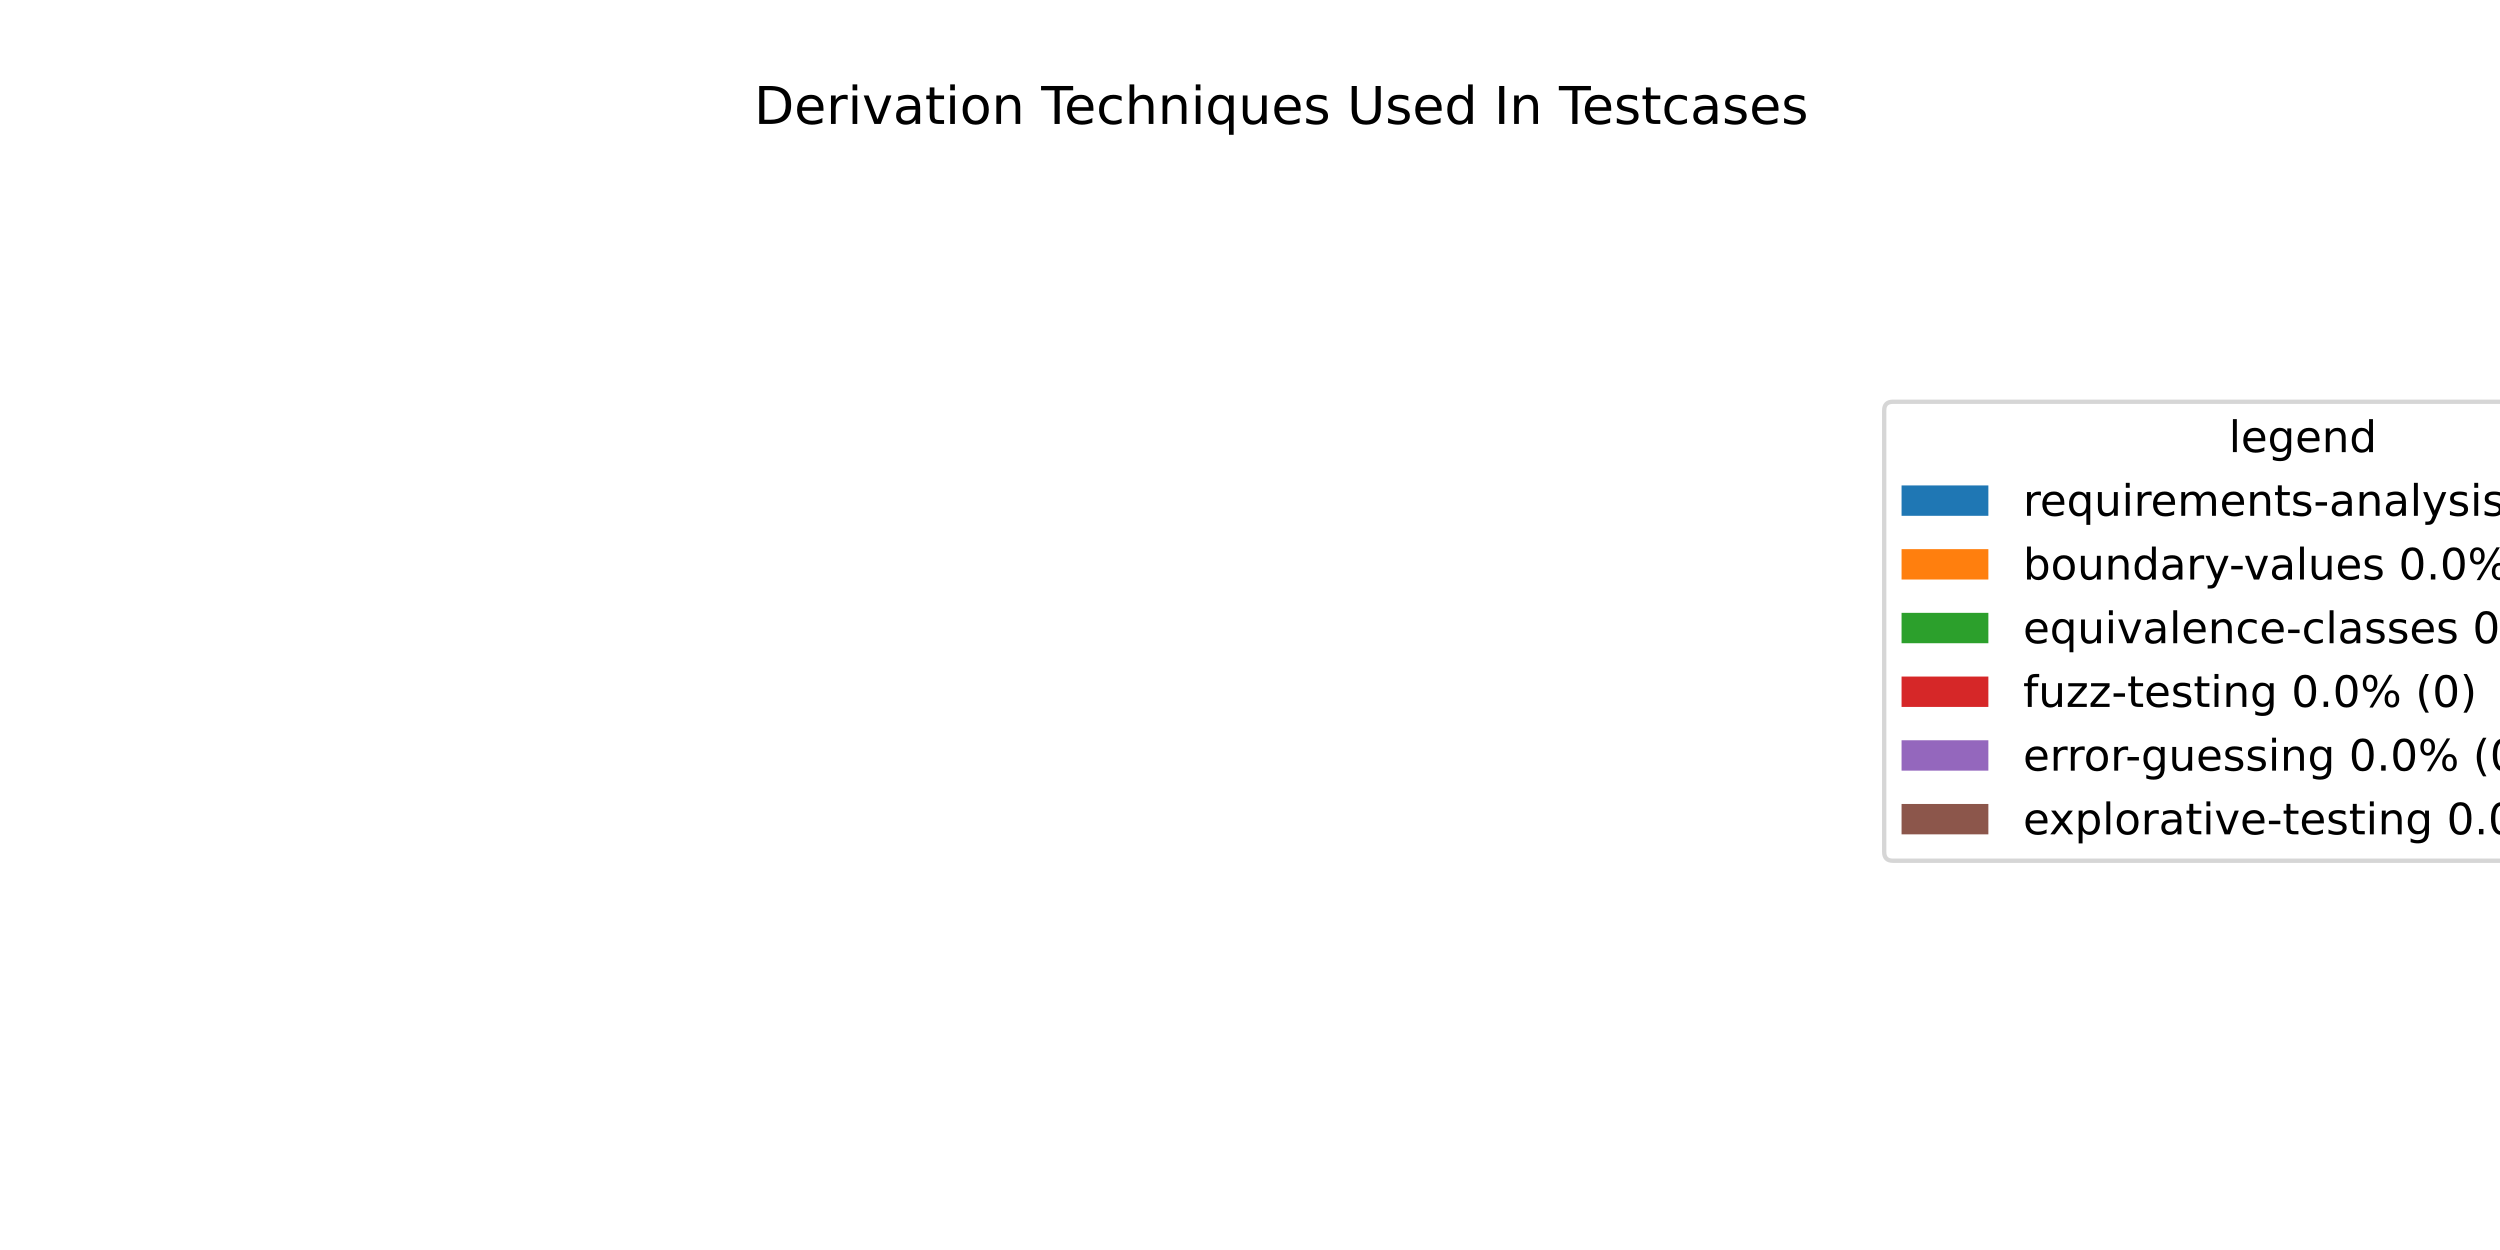
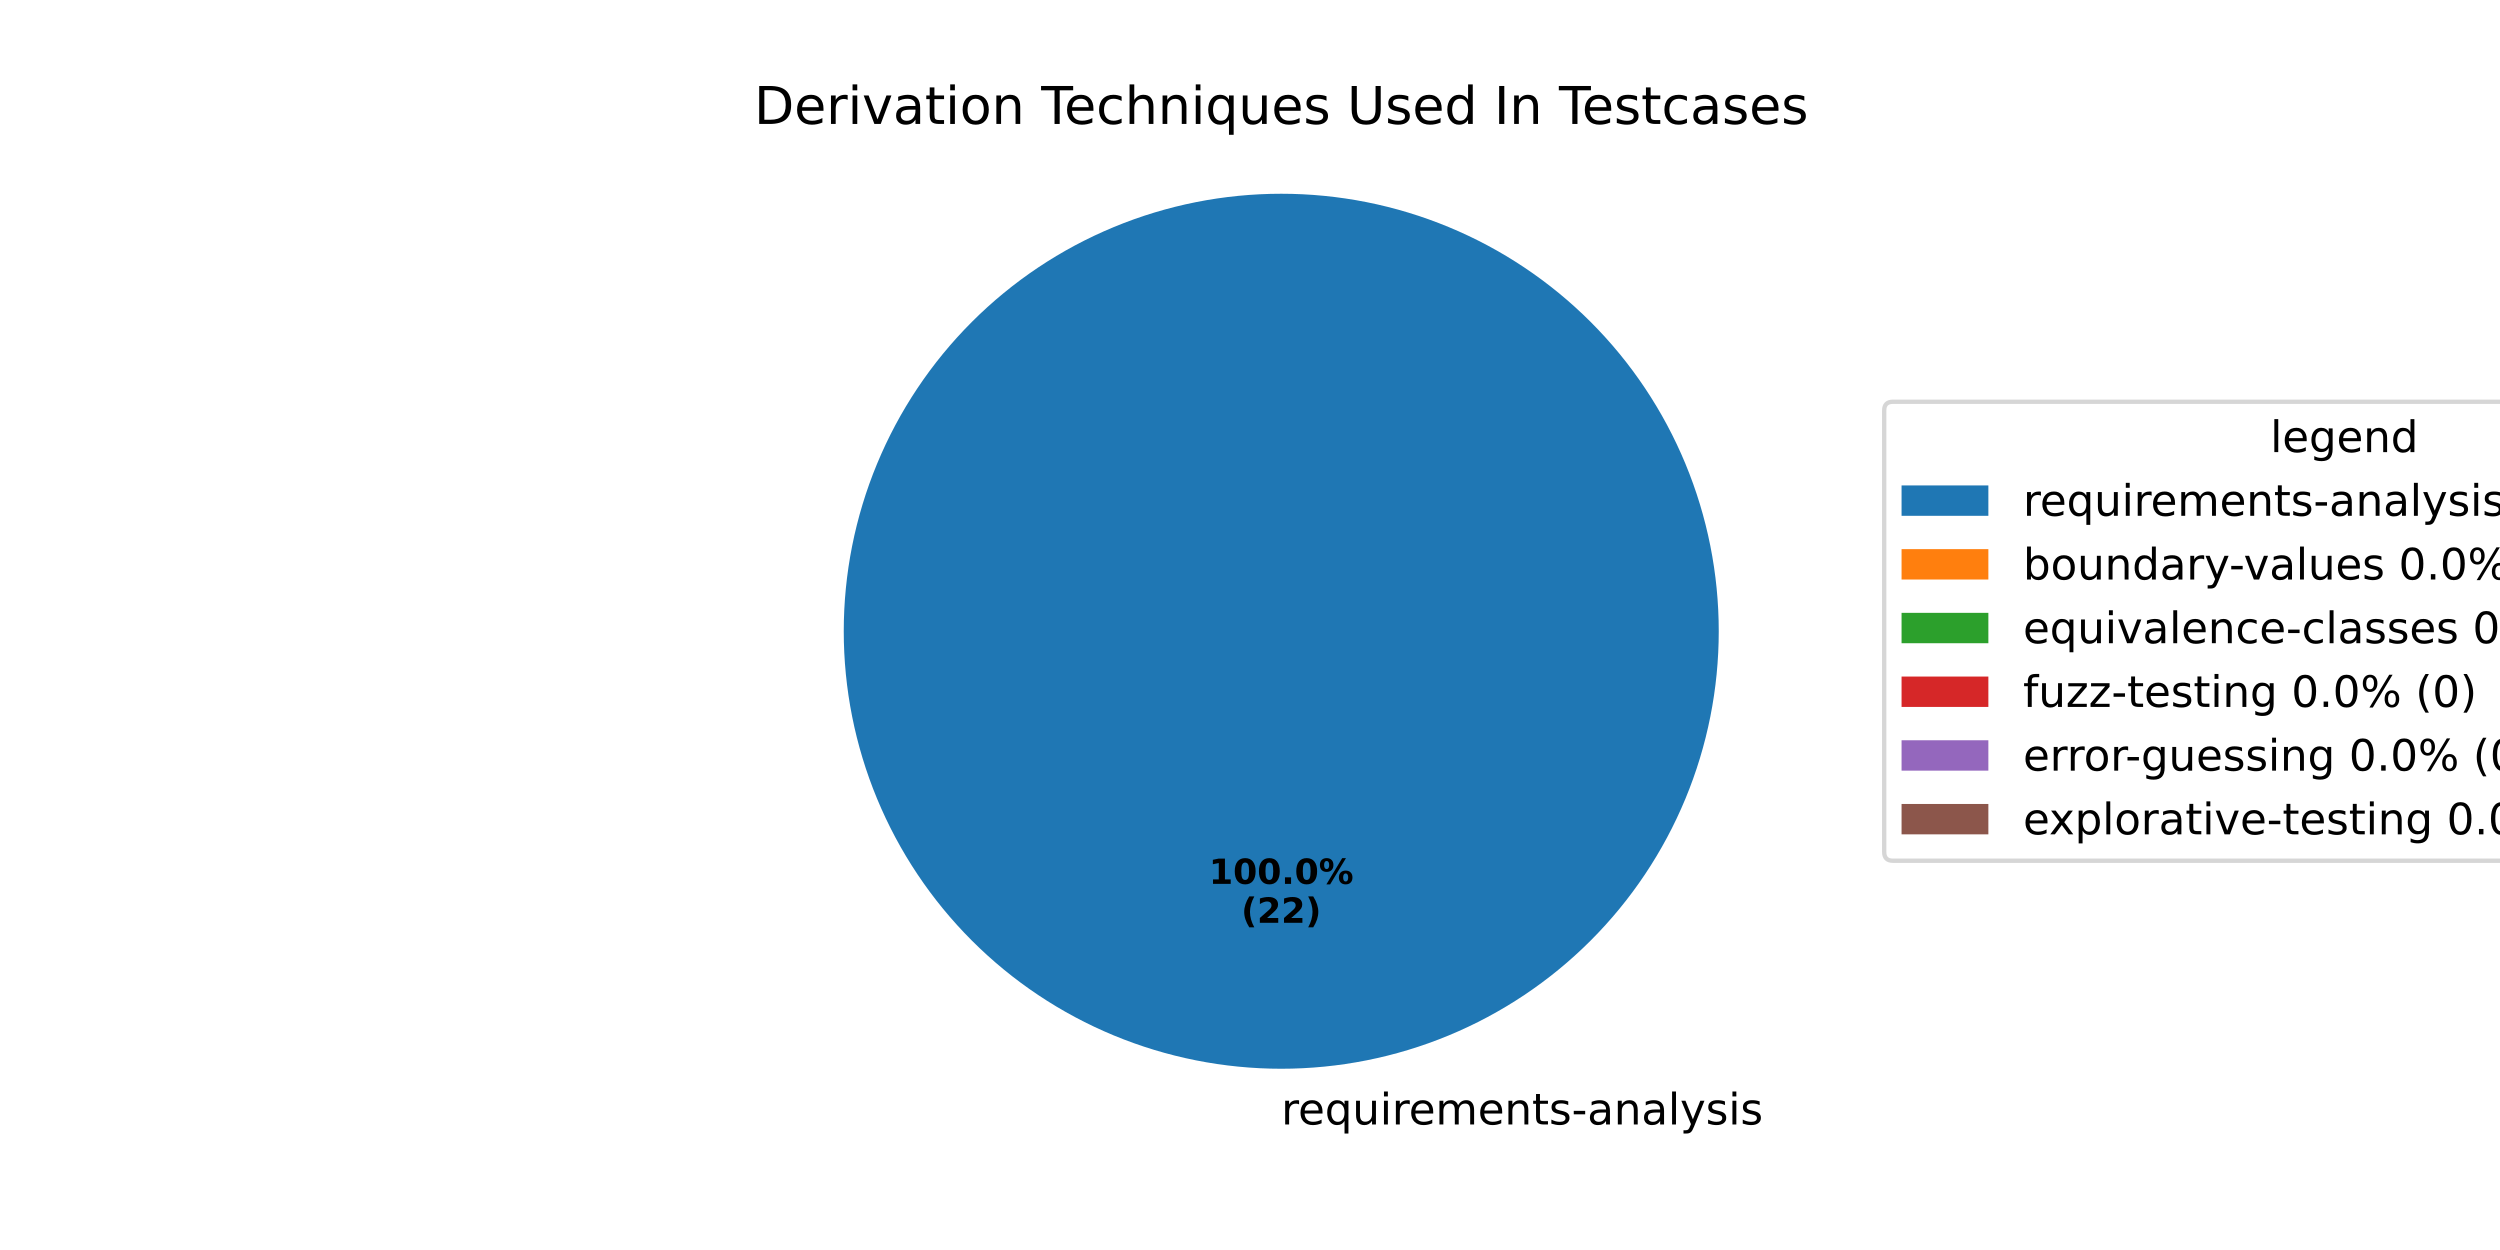
<svg xmlns="http://www.w3.org/2000/svg" xmlns:xlink="http://www.w3.org/1999/xlink" width="576pt" height="288pt" viewBox="0 0 576 288" version="1.1">
  <defs>
    <style type="text/css">*{stroke-linejoin: round; stroke-linecap: butt}</style>
  </defs>
  <g id="figure_1">
    <g id="patch_1">
      <path d="M 0 288  L 576 288  L 576 0  L 0 0  z " style="fill: #ffffff" />
    </g>
    <g id="axes_1">
      <g id="patch_2">
-         <path d="M 295.2 44.64  C 295.2 44.64 295.2 44.64 295.2 44.64  L 295.2 246.24  z " style="fill: #1f77b4" />
+         <path d="M 396 145.44  C 396 132.203 393.393 119.095 388.327 106.866  C 383.262 94.636 375.836 83.524 366.476 74.164  C 357.116 64.804 346.004 57.378 333.774 52.313  C 321.545 47.247 308.437 44.64 295.2 44.64  C 281.963 44.64 268.855 47.247 256.626 52.313  C 244.396 57.378 233.284 64.804 223.924 74.164  C 214.564 83.524 207.138 94.636 202.073 106.866  C 197.007 119.095 194.4 132.203 194.4 145.44  C 194.4 158.677 197.007 171.785 202.073 184.014  C 207.138 196.244 214.564 207.356 223.924 216.716  C 233.284 226.076 244.396 233.502 256.626 238.567  C 268.855 243.633 281.963 246.24 295.2 246.24  C 308.437 246.24 321.545 243.633 333.774 238.567  C 346.004 233.502 357.116 226.076 366.476 216.716  C 375.836 207.356 383.262 196.244 388.327 184.014  C 393.393 171.785 396 158.677 396 145.44  M 295.2 145.44  z " style="fill: #1f77b4" />
      </g>
      <g id="patch_3">
-         <path d="M 295.2 44.64  C 295.2 44.64 295.2 44.64 295.2 44.64  L 295.2 246.24  z " style="fill: #ff7f0e" />
+         <path d="M 295.2 44.64  C 295.2 44.64 295.2 44.64 295.2 44.64  L 295.2 145.44  z " style="fill: #ff7f0e" />
      </g>
      <g id="patch_4">
-         <path d="M 295.2 44.64  C 295.2 44.64 295.2 44.64 295.2 44.64  L 295.2 246.24  z " style="fill: #2ca02c" />
+         <path d="M 295.2 44.64  C 295.2 44.64 295.2 44.64 295.2 44.64  L 295.2 145.44  z " style="fill: #2ca02c" />
      </g>
      <g id="patch_5">
-         <path d="M 295.2 44.64  C 295.2 44.64 295.2 44.64 295.2 44.64  L 295.2 246.24  z " style="fill: #d62728" />
+         <path d="M 295.2 44.64  C 295.2 44.64 295.2 44.64 295.2 44.64  L 295.2 145.44  z " style="fill: #d62728" />
      </g>
      <g id="patch_6">
-         <path d="M 295.2 44.64  C 295.2 44.64 295.2 44.64 295.2 44.64  L 295.2 246.24  z " style="fill: #9467bd" />
+         <path d="M 295.2 44.64  C 295.2 44.64 295.2 44.64 295.2 44.64  L 295.2 145.44  z " style="fill: #9467bd" />
      </g>
      <g id="patch_7">
-         <path d="M 295.2 44.64  C 295.2 44.64 295.2 44.64 295.2 44.64  L 295.2 246.24  z " style="fill: #8c564b" />
+         <path d="M 295.2 44.64  C 295.2 44.64 295.2 44.64 295.2 44.64  L 295.2 145.44  z " style="fill: #8c564b" />
      </g>
      <g id="matplotlib.axis_1" />
      <g id="matplotlib.axis_2" />
      <g id="text_1">
+         <g transform="translate(295.2 259.0794) scale(0.1 -0.1)">
+           <defs>
+             <path id="DejaVuSans-72" d="M 2631 2963  Q 2534 3019 2420 3045  Q 2306 3072 2169 3072  Q 1681 3072 1420 2755  Q 1159 2438 1159 1844  L 1159 0  L 581 0  L 581 3500  L 1159 3500  L 1159 2956  Q 1341 3275 1631 3429  Q 1922 3584 2338 3584  Q 2397 3584 2469 3576  Q 2541 3569 2628 3553  L 2631 2963  z " transform="scale(0.015625)" />
+             <path id="DejaVuSans-65" d="M 3597 1894  L 3597 1613  L 953 1613  Q 991 1019 1311 708  Q 1631 397 2203 397  Q 2534 397 2845 478  Q 3156 559 3463 722  L 3463 178  Q 3153 47 2828 -22  Q 2503 -91 2169 -91  Q 1331 -91 842 396  Q 353 884 353 1716  Q 353 2575 817 3079  Q 1281 3584 2069 3584  Q 2775 3584 3186 3129  Q 3597 2675 3597 1894  z M 3022 2063  Q 3016 2534 2758 2815  Q 2500 3097 2075 3097  Q 1594 3097 1305 2825  Q 1016 2553 972 2059  L 3022 2063  z " transform="scale(0.015625)" />
+             <path id="DejaVuSans-71" d="M 947 1747  Q 947 1113 1208 752  Q 1469 391 1925 391  Q 2381 391 2643 752  Q 2906 1113 2906 1747  Q 2906 2381 2643 2742  Q 2381 3103 1925 3103  Q 1469 3103 1208 2742  Q 947 2381 947 1747  z M 2906 525  Q 2725 213 2448 61  Q 2172 -91 1784 -91  Q 1150 -91 751 415  Q 353 922 353 1747  Q 353 2572 751 3078  Q 1150 3584 1784 3584  Q 2172 3584 2448 3432  Q 2725 3281 2906 2969  L 2906 3500  L 3481 3500  L 3481 -1331  L 2906 -1331  L 2906 525  z " transform="scale(0.015625)" />
+             <path id="DejaVuSans-75" d="M 544 1381  L 544 3500  L 1119 3500  L 1119 1403  Q 1119 906 1312 657  Q 1506 409 1894 409  Q 2359 409 2629 706  Q 2900 1003 2900 1516  L 2900 3500  L 3475 3500  L 3475 0  L 2900 0  L 2900 538  Q 2691 219 2414 64  Q 2138 -91 1772 -91  Q 1169 -91 856 284  Q 544 659 544 1381  z M 1991 3584  L 1991 3584  z " transform="scale(0.015625)" />
+             <path id="DejaVuSans-69" d="M 603 3500  L 1178 3500  L 1178 0  L 603 0  L 603 3500  z M 603 4863  L 1178 4863  L 1178 4134  L 603 4134  L 603 4863  z " transform="scale(0.015625)" />
+             <path id="DejaVuSans-6d" d="M 3328 2828  Q 3544 3216 3844 3400  Q 4144 3584 4550 3584  Q 5097 3584 5394 3201  Q 5691 2819 5691 2113  L 5691 0  L 5113 0  L 5113 2094  Q 5113 2597 4934 2840  Q 4756 3084 4391 3084  Q 3944 3084 3684 2787  Q 3425 2491 3425 1978  L 3425 0  L 2847 0  L 2847 2094  Q 2847 2600 2669 2842  Q 2491 3084 2119 3084  Q 1678 3084 1418 2786  Q 1159 2488 1159 1978  L 1159 0  L 581 0  L 581 3500  L 1159 3500  L 1159 2956  Q 1356 3278 1631 3431  Q 1906 3584 2284 3584  Q 2666 3584 2933 3390  Q 3200 3197 3328 2828  z " transform="scale(0.015625)" />
+             <path id="DejaVuSans-6e" d="M 3513 2113  L 3513 0  L 2938 0  L 2938 2094  Q 2938 2591 2744 2837  Q 2550 3084 2163 3084  Q 1697 3084 1428 2787  Q 1159 2491 1159 1978  L 1159 0  L 581 0  L 581 3500  L 1159 3500  L 1159 2956  Q 1366 3272 1645 3428  Q 1925 3584 2291 3584  Q 2894 3584 3203 3211  Q 3513 2838 3513 2113  z " transform="scale(0.015625)" />
+             <path id="DejaVuSans-74" d="M 1172 4494  L 1172 3500  L 2356 3500  L 2356 3053  L 1172 3053  L 1172 1153  Q 1172 725 1289 603  Q 1406 481 1766 481  L 2356 481  L 2356 0  L 1766 0  Q 1100 0 847 248  Q 594 497 594 1153  L 594 3053  L 172 3053  L 172 3500  L 594 3500  L 594 4494  L 1172 4494  z " transform="scale(0.015625)" />
+             <path id="DejaVuSans-73" d="M 2834 3397  L 2834 2853  Q 2591 2978 2328 3040  Q 2066 3103 1784 3103  Q 1356 3103 1142 2972  Q 928 2841 928 2578  Q 928 2378 1081 2264  Q 1234 2150 1697 2047  L 1894 2003  Q 2506 1872 2764 1633  Q 3022 1394 3022 966  Q 3022 478 2636 193  Q 2250 -91 1575 -91  Q 1294 -91 989 -36  Q 684 19 347 128  L 347 722  Q 666 556 975 473  Q 1284 391 1588 391  Q 1994 391 2212 530  Q 2431 669 2431 922  Q 2431 1156 2273 1281  Q 2116 1406 1581 1522  L 1381 1569  Q 847 1681 609 1914  Q 372 2147 372 2553  Q 372 3047 722 3315  Q 1072 3584 1716 3584  Q 2034 3584 2315 3537  Q 2597 3491 2834 3397  z " transform="scale(0.015625)" />
+             <path id="DejaVuSans-2d" d="M 313 2009  L 1997 2009  L 1997 1497  L 313 1497  L 313 2009  z " transform="scale(0.015625)" />
+             <path id="DejaVuSans-61" d="M 2194 1759  Q 1497 1759 1228 1600  Q 959 1441 959 1056  Q 959 750 1161 570  Q 1363 391 1709 391  Q 2188 391 2477 730  Q 2766 1069 2766 1631  L 2766 1759  L 2194 1759  z M 3341 1997  L 3341 0  L 2766 0  L 2766 531  Q 2569 213 2275 61  Q 1981 -91 1556 -91  Q 1019 -91 701 211  Q 384 513 384 1019  Q 384 1609 779 1909  Q 1175 2209 1959 2209  L 2766 2209  L 2766 2266  Q 2766 2663 2505 2880  Q 2244 3097 1772 3097  Q 1472 3097 1187 3025  Q 903 2953 641 2809  L 641 3341  Q 956 3463 1253 3523  Q 1550 3584 1831 3584  Q 2591 3584 2966 3190  Q 3341 2797 3341 1997  z " transform="scale(0.015625)" />
+             <path id="DejaVuSans-6c" d="M 603 4863  L 1178 4863  L 1178 0  L 603 0  L 603 4863  z " transform="scale(0.015625)" />
+             <path id="DejaVuSans-79" d="M 2059 -325  Q 1816 -950 1584 -1140  Q 1353 -1331 966 -1331  L 506 -1331  L 506 -850  L 844 -850  Q 1081 -850 1212 -737  Q 1344 -625 1503 -206  L 1606 56  L 191 3500  L 800 3500  L 1894 763  L 2988 3500  L 3597 3500  L 2059 -325  z " transform="scale(0.015625)" />
+           </defs>
+           <use xlink:href="#DejaVuSans-72" />
+           <use xlink:href="#DejaVuSans-65" transform="translate(38.86328 0)" />
+           <use xlink:href="#DejaVuSans-71" transform="translate(100.3867 0)" />
+           <use xlink:href="#DejaVuSans-75" transform="translate(163.8633 0)" />
+           <use xlink:href="#DejaVuSans-69" transform="translate(227.2422 0)" />
+           <use xlink:href="#DejaVuSans-72" transform="translate(255.0254 0)" />
+           <use xlink:href="#DejaVuSans-65" transform="translate(293.8887 0)" />
+           <use xlink:href="#DejaVuSans-6d" transform="translate(355.4121 0)" />
+           <use xlink:href="#DejaVuSans-65" transform="translate(452.8242 0)" />
+           <use xlink:href="#DejaVuSans-6e" transform="translate(514.3477 0)" />
+           <use xlink:href="#DejaVuSans-74" transform="translate(577.7266 0)" />
+           <use xlink:href="#DejaVuSans-73" transform="translate(616.9355 0)" />
+           <use xlink:href="#DejaVuSans-2d" transform="translate(669.0352 0)" />
+           <use xlink:href="#DejaVuSans-61" transform="translate(705.1191 0)" />
+           <use xlink:href="#DejaVuSans-6e" transform="translate(766.3984 0)" />
+           <use xlink:href="#DejaVuSans-61" transform="translate(829.7773 0)" />
+           <use xlink:href="#DejaVuSans-6c" transform="translate(891.0566 0)" />
+           <use xlink:href="#DejaVuSans-79" transform="translate(918.8398 0)" />
+           <use xlink:href="#DejaVuSans-73" transform="translate(978.0195 0)" />
+           <use xlink:href="#DejaVuSans-69" transform="translate(1030.119 0)" />
+           <use xlink:href="#DejaVuSans-73" transform="translate(1057.902 0)" />
+         </g>
+       </g>
+       <g id="text_2">
+         <g transform="translate(278.54 203.6484) scale(0.08 -0.08)">
+           <defs>
+             <path id="DejaVuSans-Bold-31" d="M 750 831  L 1813 831  L 1813 3847  L 722 3622  L 722 4441  L 1806 4666  L 2950 4666  L 2950 831  L 4013 831  L 4013 0  L 750 0  L 750 831  z " transform="scale(0.015625)" />
+             <path id="DejaVuSans-Bold-30" d="M 2944 2338  Q 2944 3213 2780 3570  Q 2616 3928 2228 3928  Q 1841 3928 1675 3570  Q 1509 3213 1509 2338  Q 1509 1453 1675 1090  Q 1841 728 2228 728  Q 2613 728 2778 1090  Q 2944 1453 2944 2338  z M 4147 2328  Q 4147 1169 3647 539  Q 3147 -91 2228 -91  Q 1306 -91 806 539  Q 306 1169 306 2328  Q 306 3491 806 4120  Q 1306 4750 2228 4750  Q 3147 4750 3647 4120  Q 4147 3491 4147 2328  z " transform="scale(0.015625)" />
+             <path id="DejaVuSans-Bold-2e" d="M 653 1209  L 1778 1209  L 1778 0  L 653 0  L 653 1209  z " transform="scale(0.015625)" />
+             <path id="DejaVuSans-Bold-25" d="M 4959 1925  Q 4738 1925 4616 1733  Q 4494 1541 4494 1184  Q 4494 825 4614 633  Q 4734 441 4959 441  Q 5184 441 5303 633  Q 5422 825 5422 1184  Q 5422 1541 5301 1733  Q 5181 1925 4959 1925  z M 4959 2450  Q 5541 2450 5875 2112  Q 6209 1775 6209 1184  Q 6209 594 5875 251  Q 5541 -91 4959 -91  Q 4378 -91 4042 251  Q 3706 594 3706 1184  Q 3706 1772 4042 2111  Q 4378 2450 4959 2450  z M 2094 -91  L 1403 -91  L 4319 4750  L 5013 4750  L 2094 -91  z M 1453 4750  Q 2034 4750 2367 4411  Q 2700 4072 2700 3481  Q 2700 2891 2367 2550  Q 2034 2209 1453 2209  Q 872 2209 539 2550  Q 206 2891 206 3481  Q 206 4072 539 4411  Q 872 4750 1453 4750  z M 1453 4225  Q 1228 4225 1106 4031  Q 984 3838 984 3481  Q 984 3122 1106 2926  Q 1228 2731 1453 2731  Q 1678 2731 1798 2926  Q 1919 3122 1919 3481  Q 1919 3838 1797 4031  Q 1675 4225 1453 4225  z " transform="scale(0.015625)" />
+           </defs>
+           <use xlink:href="#DejaVuSans-Bold-31" />
+           <use xlink:href="#DejaVuSans-Bold-30" transform="translate(69.58008 0)" />
+           <use xlink:href="#DejaVuSans-Bold-30" transform="translate(139.1602 0)" />
+           <use xlink:href="#DejaVuSans-Bold-2e" transform="translate(208.7402 0)" />
+           <use xlink:href="#DejaVuSans-Bold-30" transform="translate(246.7285 0)" />
+           <use xlink:href="#DejaVuSans-Bold-25" transform="translate(316.3086 0)" />
+         </g>
+         <g transform="translate(285.9775 212.6066) scale(0.08 -0.08)">
+           <defs>
+             <path id="DejaVuSans-Bold-28" d="M 2413 -844  L 1484 -844  Q 1006 -72 778 623  Q 550 1319 550 2003  Q 550 2688 779 3389  Q 1009 4091 1484 4856  L 2413 4856  Q 2013 4116 1813 3408  Q 1613 2700 1613 2009  Q 1613 1319 1811 609  Q 2009 -100 2413 -844  z " transform="scale(0.015625)" />
+             <path id="DejaVuSans-Bold-32" d="M 1844 884  L 3897 884  L 3897 0  L 506 0  L 506 884  L 2209 2388  Q 2438 2594 2547 2791  Q 2656 2988 2656 3200  Q 2656 3528 2436 3728  Q 2216 3928 1850 3928  Q 1569 3928 1234 3808  Q 900 3688 519 3450  L 519 4475  Q 925 4609 1322 4679  Q 1719 4750 2100 4750  Q 2938 4750 3402 4381  Q 3866 4013 3866 3353  Q 3866 2972 3669 2642  Q 3472 2313 2841 1759  L 1844 884  z " transform="scale(0.015625)" />
+             <path id="DejaVuSans-Bold-29" d="M 513 -844  Q 913 -100 1113 609  Q 1313 1319 1313 2009  Q 1313 2700 1113 3408  Q 913 4116 513 4856  L 1441 4856  Q 1916 4091 2145 3389  Q 2375 2688 2375 2003  Q 2375 1319 2147 623  Q 1919 -72 1441 -844  L 513 -844  z " transform="scale(0.015625)" />
+           </defs>
+           <use xlink:href="#DejaVuSans-Bold-28" />
+           <use xlink:href="#DejaVuSans-Bold-32" transform="translate(45.70312 0)" />
+           <use xlink:href="#DejaVuSans-Bold-32" transform="translate(115.2832 0)" />
+           <use xlink:href="#DejaVuSans-Bold-29" transform="translate(184.8633 0)" />
+         </g>
+       </g>
+       <g id="text_3">
        <g transform="translate(173.7459 28.56) scale(0.12 -0.12)">
          <defs>
            <path id="DejaVuSans-44" d="M 1259 4147  L 1259 519  L 2022 519  Q 2988 519 3436 956  Q 3884 1394 3884 2338  Q 3884 3275 3436 3711  Q 2988 4147 2022 4147  L 1259 4147  z M 628 4666  L 1925 4666  Q 3281 4666 3915 4102  Q 4550 3538 4550 2338  Q 4550 1131 3912 565  Q 3275 0 1925 0  L 628 0  L 628 4666  z " transform="scale(0.015625)" />
-             <path id="DejaVuSans-65" d="M 3597 1894  L 3597 1613  L 953 1613  Q 991 1019 1311 708  Q 1631 397 2203 397  Q 2534 397 2845 478  Q 3156 559 3463 722  L 3463 178  Q 3153 47 2828 -22  Q 2503 -91 2169 -91  Q 1331 -91 842 396  Q 353 884 353 1716  Q 353 2575 817 3079  Q 1281 3584 2069 3584  Q 2775 3584 3186 3129  Q 3597 2675 3597 1894  z M 3022 2063  Q 3016 2534 2758 2815  Q 2500 3097 2075 3097  Q 1594 3097 1305 2825  Q 1016 2553 972 2059  L 3022 2063  z " transform="scale(0.015625)" />
-             <path id="DejaVuSans-72" d="M 2631 2963  Q 2534 3019 2420 3045  Q 2306 3072 2169 3072  Q 1681 3072 1420 2755  Q 1159 2438 1159 1844  L 1159 0  L 581 0  L 581 3500  L 1159 3500  L 1159 2956  Q 1341 3275 1631 3429  Q 1922 3584 2338 3584  Q 2397 3584 2469 3576  Q 2541 3569 2628 3553  L 2631 2963  z " transform="scale(0.015625)" />
-             <path id="DejaVuSans-69" d="M 603 3500  L 1178 3500  L 1178 0  L 603 0  L 603 3500  z M 603 4863  L 1178 4863  L 1178 4134  L 603 4134  L 603 4863  z " transform="scale(0.015625)" />
            <path id="DejaVuSans-76" d="M 191 3500  L 800 3500  L 1894 563  L 2988 3500  L 3597 3500  L 2284 0  L 1503 0  L 191 3500  z " transform="scale(0.015625)" />
-             <path id="DejaVuSans-61" d="M 2194 1759  Q 1497 1759 1228 1600  Q 959 1441 959 1056  Q 959 750 1161 570  Q 1363 391 1709 391  Q 2188 391 2477 730  Q 2766 1069 2766 1631  L 2766 1759  L 2194 1759  z M 3341 1997  L 3341 0  L 2766 0  L 2766 531  Q 2569 213 2275 61  Q 1981 -91 1556 -91  Q 1019 -91 701 211  Q 384 513 384 1019  Q 384 1609 779 1909  Q 1175 2209 1959 2209  L 2766 2209  L 2766 2266  Q 2766 2663 2505 2880  Q 2244 3097 1772 3097  Q 1472 3097 1187 3025  Q 903 2953 641 2809  L 641 3341  Q 956 3463 1253 3523  Q 1550 3584 1831 3584  Q 2591 3584 2966 3190  Q 3341 2797 3341 1997  z " transform="scale(0.015625)" />
-             <path id="DejaVuSans-74" d="M 1172 4494  L 1172 3500  L 2356 3500  L 2356 3053  L 1172 3053  L 1172 1153  Q 1172 725 1289 603  Q 1406 481 1766 481  L 2356 481  L 2356 0  L 1766 0  Q 1100 0 847 248  Q 594 497 594 1153  L 594 3053  L 172 3053  L 172 3500  L 594 3500  L 594 4494  L 1172 4494  z " transform="scale(0.015625)" />
            <path id="DejaVuSans-6f" d="M 1959 3097  Q 1497 3097 1228 2736  Q 959 2375 959 1747  Q 959 1119 1226 758  Q 1494 397 1959 397  Q 2419 397 2687 759  Q 2956 1122 2956 1747  Q 2956 2369 2687 2733  Q 2419 3097 1959 3097  z M 1959 3584  Q 2709 3584 3137 3096  Q 3566 2609 3566 1747  Q 3566 888 3137 398  Q 2709 -91 1959 -91  Q 1206 -91 779 398  Q 353 888 353 1747  Q 353 2609 779 3096  Q 1206 3584 1959 3584  z " transform="scale(0.015625)" />
-             <path id="DejaVuSans-6e" d="M 3513 2113  L 3513 0  L 2938 0  L 2938 2094  Q 2938 2591 2744 2837  Q 2550 3084 2163 3084  Q 1697 3084 1428 2787  Q 1159 2491 1159 1978  L 1159 0  L 581 0  L 581 3500  L 1159 3500  L 1159 2956  Q 1366 3272 1645 3428  Q 1925 3584 2291 3584  Q 2894 3584 3203 3211  Q 3513 2838 3513 2113  z " transform="scale(0.015625)" />
            <path id="DejaVuSans-20" transform="scale(0.015625)" />
            <path id="DejaVuSans-54" d="M -19 4666  L 3928 4666  L 3928 4134  L 2272 4134  L 2272 0  L 1638 0  L 1638 4134  L -19 4134  L -19 4666  z " transform="scale(0.015625)" />
            <path id="DejaVuSans-63" d="M 3122 3366  L 3122 2828  Q 2878 2963 2633 3030  Q 2388 3097 2138 3097  Q 1578 3097 1268 2742  Q 959 2388 959 1747  Q 959 1106 1268 751  Q 1578 397 2138 397  Q 2388 397 2633 464  Q 2878 531 3122 666  L 3122 134  Q 2881 22 2623 -34  Q 2366 -91 2075 -91  Q 1284 -91 818 406  Q 353 903 353 1747  Q 353 2603 823 3093  Q 1294 3584 2113 3584  Q 2378 3584 2631 3529  Q 2884 3475 3122 3366  z " transform="scale(0.015625)" />
            <path id="DejaVuSans-68" d="M 3513 2113  L 3513 0  L 2938 0  L 2938 2094  Q 2938 2591 2744 2837  Q 2550 3084 2163 3084  Q 1697 3084 1428 2787  Q 1159 2491 1159 1978  L 1159 0  L 581 0  L 581 4863  L 1159 4863  L 1159 2956  Q 1366 3272 1645 3428  Q 1925 3584 2291 3584  Q 2894 3584 3203 3211  Q 3513 2838 3513 2113  z " transform="scale(0.015625)" />
-             <path id="DejaVuSans-71" d="M 947 1747  Q 947 1113 1208 752  Q 1469 391 1925 391  Q 2381 391 2643 752  Q 2906 1113 2906 1747  Q 2906 2381 2643 2742  Q 2381 3103 1925 3103  Q 1469 3103 1208 2742  Q 947 2381 947 1747  z M 2906 525  Q 2725 213 2448 61  Q 2172 -91 1784 -91  Q 1150 -91 751 415  Q 353 922 353 1747  Q 353 2572 751 3078  Q 1150 3584 1784 3584  Q 2172 3584 2448 3432  Q 2725 3281 2906 2969  L 2906 3500  L 3481 3500  L 3481 -1331  L 2906 -1331  L 2906 525  z " transform="scale(0.015625)" />
-             <path id="DejaVuSans-75" d="M 544 1381  L 544 3500  L 1119 3500  L 1119 1403  Q 1119 906 1312 657  Q 1506 409 1894 409  Q 2359 409 2629 706  Q 2900 1003 2900 1516  L 2900 3500  L 3475 3500  L 3475 0  L 2900 0  L 2900 538  Q 2691 219 2414 64  Q 2138 -91 1772 -91  Q 1169 -91 856 284  Q 544 659 544 1381  z M 1991 3584  L 1991 3584  z " transform="scale(0.015625)" />
-             <path id="DejaVuSans-73" d="M 2834 3397  L 2834 2853  Q 2591 2978 2328 3040  Q 2066 3103 1784 3103  Q 1356 3103 1142 2972  Q 928 2841 928 2578  Q 928 2378 1081 2264  Q 1234 2150 1697 2047  L 1894 2003  Q 2506 1872 2764 1633  Q 3022 1394 3022 966  Q 3022 478 2636 193  Q 2250 -91 1575 -91  Q 1294 -91 989 -36  Q 684 19 347 128  L 347 722  Q 666 556 975 473  Q 1284 391 1588 391  Q 1994 391 2212 530  Q 2431 669 2431 922  Q 2431 1156 2273 1281  Q 2116 1406 1581 1522  L 1381 1569  Q 847 1681 609 1914  Q 372 2147 372 2553  Q 372 3047 722 3315  Q 1072 3584 1716 3584  Q 2034 3584 2315 3537  Q 2597 3491 2834 3397  z " transform="scale(0.015625)" />
            <path id="DejaVuSans-55" d="M 556 4666  L 1191 4666  L 1191 1831  Q 1191 1081 1462 751  Q 1734 422 2344 422  Q 2950 422 3222 751  Q 3494 1081 3494 1831  L 3494 4666  L 4128 4666  L 4128 1753  Q 4128 841 3676 375  Q 3225 -91 2344 -91  Q 1459 -91 1007 375  Q 556 841 556 1753  L 556 4666  z " transform="scale(0.015625)" />
            <path id="DejaVuSans-64" d="M 2906 2969  L 2906 4863  L 3481 4863  L 3481 0  L 2906 0  L 2906 525  Q 2725 213 2448 61  Q 2172 -91 1784 -91  Q 1150 -91 751 415  Q 353 922 353 1747  Q 353 2572 751 3078  Q 1150 3584 1784 3584  Q 2172 3584 2448 3432  Q 2725 3281 2906 2969  z M 947 1747  Q 947 1113 1208 752  Q 1469 391 1925 391  Q 2381 391 2643 752  Q 2906 1113 2906 1747  Q 2906 2381 2643 2742  Q 2381 3103 1925 3103  Q 1469 3103 1208 2742  Q 947 2381 947 1747  z " transform="scale(0.015625)" />
            <path id="DejaVuSans-49" d="M 628 4666  L 1259 4666  L 1259 0  L 628 0  L 628 4666  z " transform="scale(0.015625)" />
          </defs>
          <use xlink:href="#DejaVuSans-44" />
          <use xlink:href="#DejaVuSans-65" transform="translate(77.00195 0)" />
          <use xlink:href="#DejaVuSans-72" transform="translate(138.5254 0)" />
          <use xlink:href="#DejaVuSans-69" transform="translate(179.6387 0)" />
          <use xlink:href="#DejaVuSans-76" transform="translate(207.4219 0)" />
          <use xlink:href="#DejaVuSans-61" transform="translate(266.6016 0)" />
          <use xlink:href="#DejaVuSans-74" transform="translate(327.8809 0)" />
          <use xlink:href="#DejaVuSans-69" transform="translate(367.0898 0)" />
          <use xlink:href="#DejaVuSans-6f" transform="translate(394.873 0)" />
          <use xlink:href="#DejaVuSans-6e" transform="translate(456.0547 0)" />
          <use xlink:href="#DejaVuSans-20" transform="translate(519.4336 0)" />
          <use xlink:href="#DejaVuSans-54" transform="translate(551.2207 0)" />
          <use xlink:href="#DejaVuSans-65" transform="translate(595.3047 0)" />
          <use xlink:href="#DejaVuSans-63" transform="translate(656.8281 0)" />
          <use xlink:href="#DejaVuSans-68" transform="translate(711.8086 0)" />
          <use xlink:href="#DejaVuSans-6e" transform="translate(775.1875 0)" />
          <use xlink:href="#DejaVuSans-69" transform="translate(838.5664 0)" />
          <use xlink:href="#DejaVuSans-71" transform="translate(866.3496 0)" />
          <use xlink:href="#DejaVuSans-75" transform="translate(929.8262 0)" />
          <use xlink:href="#DejaVuSans-65" transform="translate(993.2051 0)" />
          <use xlink:href="#DejaVuSans-73" transform="translate(1054.729 0)" />
          <use xlink:href="#DejaVuSans-20" transform="translate(1106.828 0)" />
          <use xlink:href="#DejaVuSans-55" transform="translate(1138.615 0)" />
          <use xlink:href="#DejaVuSans-73" transform="translate(1211.809 0)" />
          <use xlink:href="#DejaVuSans-65" transform="translate(1263.908 0)" />
          <use xlink:href="#DejaVuSans-64" transform="translate(1325.432 0)" />
          <use xlink:href="#DejaVuSans-20" transform="translate(1388.908 0)" />
          <use xlink:href="#DejaVuSans-49" transform="translate(1420.695 0)" />
          <use xlink:href="#DejaVuSans-6e" transform="translate(1450.188 0)" />
          <use xlink:href="#DejaVuSans-20" transform="translate(1513.566 0)" />
          <use xlink:href="#DejaVuSans-54" transform="translate(1545.354 0)" />
          <use xlink:href="#DejaVuSans-65" transform="translate(1589.438 0)" />
          <use xlink:href="#DejaVuSans-73" transform="translate(1650.961 0)" />
          <use xlink:href="#DejaVuSans-74" transform="translate(1703.061 0)" />
          <use xlink:href="#DejaVuSans-63" transform="translate(1742.27 0)" />
          <use xlink:href="#DejaVuSans-61" transform="translate(1797.25 0)" />
          <use xlink:href="#DejaVuSans-73" transform="translate(1858.529 0)" />
          <use xlink:href="#DejaVuSans-65" transform="translate(1910.629 0)" />
          <use xlink:href="#DejaVuSans-73" transform="translate(1972.152 0)" />
        </g>
      </g>
      <g id="legend_1">
        <g id="patch_8">
-           <path d="M 436.12 198.313  L 625.045 198.313  Q 627.045 198.313 627.045 196.313  L 627.045 94.567  Q 627.045 92.567 625.045 92.567  L 436.12 92.567  Q 434.12 92.567 434.12 94.567  L 434.12 196.313  Q 434.12 198.313 436.12 198.313  z " style="fill: #ffffff; opacity: 0.8; stroke: #cccccc; stroke-linejoin: miter" />
-         </g>
-         <g id="text_2">
-           <g transform="translate(513.5231 104.165) scale(0.1 -0.1)">
-             <defs>
-               <path id="DejaVuSans-6c" d="M 603 4863  L 1178 4863  L 1178 0  L 603 0  L 603 4863  z " transform="scale(0.015625)" />
+           <path d="M 436.12 198.313  L 644.133 198.313  Q 646.133 198.313 646.133 196.313  L 646.133 94.567  Q 646.133 92.567 644.133 92.567  L 436.12 92.567  Q 434.12 92.567 434.12 94.567  L 434.12 196.313  Q 434.12 198.313 436.12 198.313  z " style="fill: #ffffff; opacity: 0.8; stroke: #cccccc; stroke-linejoin: miter" />
+         </g>
+         <g id="text_4">
+           <g transform="translate(523.0669 104.165) scale(0.1 -0.1)">
+             <defs>
              <path id="DejaVuSans-67" d="M 2906 1791  Q 2906 2416 2648 2759  Q 2391 3103 1925 3103  Q 1463 3103 1205 2759  Q 947 2416 947 1791  Q 947 1169 1205 825  Q 1463 481 1925 481  Q 2391 481 2648 825  Q 2906 1169 2906 1791  z M 3481 434  Q 3481 -459 3084 -895  Q 2688 -1331 1869 -1331  Q 1566 -1331 1297 -1286  Q 1028 -1241 775 -1147  L 775 -588  Q 1028 -725 1275 -790  Q 1522 -856 1778 -856  Q 2344 -856 2625 -561  Q 2906 -266 2906 331  L 2906 616  Q 2728 306 2450 153  Q 2172 0 1784 0  Q 1141 0 747 490  Q 353 981 353 1791  Q 353 2603 747 3093  Q 1141 3584 1784 3584  Q 2172 3584 2450 3431  Q 2728 3278 2906 2969  L 2906 3500  L 3481 3500  L 3481 434  z " transform="scale(0.015625)" />
            </defs>
            <use xlink:href="#DejaVuSans-6c" />
            <use xlink:href="#DejaVuSans-65" transform="translate(27.7832 0)" />
            <use xlink:href="#DejaVuSans-67" transform="translate(89.30664 0)" />
            <use xlink:href="#DejaVuSans-65" transform="translate(152.7832 0)" />
            <use xlink:href="#DejaVuSans-6e" transform="translate(214.3066 0)" />
            <use xlink:href="#DejaVuSans-64" transform="translate(277.6855 0)" />
          </g>
        </g>
        <g id="patch_9">
          <path d="M 438.12 118.843  L 458.12 118.843  L 458.12 111.843  L 438.12 111.843  z " style="fill: #1f77b4" />
        </g>
-         <g id="text_3">
+         <g id="text_5">
          <g transform="translate(466.12 118.8431) scale(0.1 -0.1)">
            <defs>
-               <path id="DejaVuSans-6d" d="M 3328 2828  Q 3544 3216 3844 3400  Q 4144 3584 4550 3584  Q 5097 3584 5394 3201  Q 5691 2819 5691 2113  L 5691 0  L 5113 0  L 5113 2094  Q 5113 2597 4934 2840  Q 4756 3084 4391 3084  Q 3944 3084 3684 2787  Q 3425 2491 3425 1978  L 3425 0  L 2847 0  L 2847 2094  Q 2847 2600 2669 2842  Q 2491 3084 2119 3084  Q 1678 3084 1418 2786  Q 1159 2488 1159 1978  L 1159 0  L 581 0  L 581 3500  L 1159 3500  L 1159 2956  Q 1356 3278 1631 3431  Q 1906 3584 2284 3584  Q 2666 3584 2933 3390  Q 3200 3197 3328 2828  z " transform="scale(0.015625)" />
-               <path id="DejaVuSans-2d" d="M 313 2009  L 1997 2009  L 1997 1497  L 313 1497  L 313 2009  z " transform="scale(0.015625)" />
-               <path id="DejaVuSans-79" d="M 2059 -325  Q 1816 -950 1584 -1140  Q 1353 -1331 966 -1331  L 506 -1331  L 506 -850  L 844 -850  Q 1081 -850 1212 -737  Q 1344 -625 1503 -206  L 1606 56  L 191 3500  L 800 3500  L 1894 763  L 2988 3500  L 3597 3500  L 2059 -325  z " transform="scale(0.015625)" />
+               <path id="DejaVuSans-31" d="M 794 531  L 1825 531  L 1825 4091  L 703 3866  L 703 4441  L 1819 4666  L 2450 4666  L 2450 531  L 3481 531  L 3481 0  L 794 0  L 794 531  z " transform="scale(0.015625)" />
              <path id="DejaVuSans-30" d="M 2034 4250  Q 1547 4250 1301 3770  Q 1056 3291 1056 2328  Q 1056 1369 1301 889  Q 1547 409 2034 409  Q 2525 409 2770 889  Q 3016 1369 3016 2328  Q 3016 3291 2770 3770  Q 2525 4250 2034 4250  z M 2034 4750  Q 2819 4750 3233 4129  Q 3647 3509 3647 2328  Q 3647 1150 3233 529  Q 2819 -91 2034 -91  Q 1250 -91 836 529  Q 422 1150 422 2328  Q 422 3509 836 4129  Q 1250 4750 2034 4750  z " transform="scale(0.015625)" />
              <path id="DejaVuSans-2e" d="M 684 794  L 1344 794  L 1344 0  L 684 0  L 684 794  z " transform="scale(0.015625)" />
              <path id="DejaVuSans-25" d="M 4653 2053  Q 4381 2053 4226 1822  Q 4072 1591 4072 1178  Q 4072 772 4226 539  Q 4381 306 4653 306  Q 4919 306 5073 539  Q 5228 772 5228 1178  Q 5228 1588 5073 1820  Q 4919 2053 4653 2053  z M 4653 2450  Q 5147 2450 5437 2106  Q 5728 1763 5728 1178  Q 5728 594 5436 251  Q 5144 -91 4653 -91  Q 4153 -91 3862 251  Q 3572 594 3572 1178  Q 3572 1766 3864 2108  Q 4156 2450 4653 2450  z M 1428 4353  Q 1159 4353 1004 4120  Q 850 3888 850 3481  Q 850 3069 1003 2837  Q 1156 2606 1428 2606  Q 1700 2606 1854 2837  Q 2009 3069 2009 3481  Q 2009 3884 1853 4118  Q 1697 4353 1428 4353  z M 4250 4750  L 4750 4750  L 1831 -91  L 1331 -91  L 4250 4750  z M 1428 4750  Q 1922 4750 2215 4408  Q 2509 4066 2509 3481  Q 2509 2891 2217 2550  Q 1925 2209 1428 2209  Q 931 2209 642 2551  Q 353 2894 353 3481  Q 353 4063 643 4406  Q 934 4750 1428 4750  z " transform="scale(0.015625)" />
              <path id="DejaVuSans-28" d="M 1984 4856  Q 1566 4138 1362 3434  Q 1159 2731 1159 2009  Q 1159 1288 1364 580  Q 1569 -128 1984 -844  L 1484 -844  Q 1016 -109 783 600  Q 550 1309 550 2009  Q 550 2706 781 3412  Q 1013 4119 1484 4856  L 1984 4856  z " transform="scale(0.015625)" />
+               <path id="DejaVuSans-32" d="M 1228 531  L 3431 531  L 3431 0  L 469 0  L 469 531  Q 828 903 1448 1529  Q 2069 2156 2228 2338  Q 2531 2678 2651 2914  Q 2772 3150 2772 3378  Q 2772 3750 2511 3984  Q 2250 4219 1831 4219  Q 1534 4219 1204 4116  Q 875 4013 500 3803  L 500 4441  Q 881 4594 1212 4672  Q 1544 4750 1819 4750  Q 2544 4750 2975 4387  Q 3406 4025 3406 3419  Q 3406 3131 3298 2873  Q 3191 2616 2906 2266  Q 2828 2175 2409 1742  Q 1991 1309 1228 531  z " transform="scale(0.015625)" />
              <path id="DejaVuSans-29" d="M 513 4856  L 1013 4856  Q 1481 4119 1714 3412  Q 1947 2706 1947 2009  Q 1947 1309 1714 600  Q 1481 -109 1013 -844  L 513 -844  Q 928 -128 1133 580  Q 1338 1288 1338 2009  Q 1338 2731 1133 3434  Q 928 4138 513 4856  z " transform="scale(0.015625)" />
            </defs>
            <use xlink:href="#DejaVuSans-72" />
            <use xlink:href="#DejaVuSans-65" transform="translate(38.86328 0)" />
            <use xlink:href="#DejaVuSans-71" transform="translate(100.3867 0)" />
            <use xlink:href="#DejaVuSans-75" transform="translate(163.8633 0)" />
            <use xlink:href="#DejaVuSans-69" transform="translate(227.2422 0)" />
            <use xlink:href="#DejaVuSans-72" transform="translate(255.0254 0)" />
            <use xlink:href="#DejaVuSans-65" transform="translate(293.8887 0)" />
            <use xlink:href="#DejaVuSans-6d" transform="translate(355.4121 0)" />
            <use xlink:href="#DejaVuSans-65" transform="translate(452.8242 0)" />
            <use xlink:href="#DejaVuSans-6e" transform="translate(514.3477 0)" />
            <use xlink:href="#DejaVuSans-74" transform="translate(577.7266 0)" />
            <use xlink:href="#DejaVuSans-73" transform="translate(616.9355 0)" />
            <use xlink:href="#DejaVuSans-2d" transform="translate(669.0352 0)" />
            <use xlink:href="#DejaVuSans-61" transform="translate(705.1191 0)" />
            <use xlink:href="#DejaVuSans-6e" transform="translate(766.3984 0)" />
            <use xlink:href="#DejaVuSans-61" transform="translate(829.7773 0)" />
            <use xlink:href="#DejaVuSans-6c" transform="translate(891.0566 0)" />
            <use xlink:href="#DejaVuSans-79" transform="translate(918.8398 0)" />
            <use xlink:href="#DejaVuSans-73" transform="translate(978.0195 0)" />
            <use xlink:href="#DejaVuSans-69" transform="translate(1030.119 0)" />
            <use xlink:href="#DejaVuSans-73" transform="translate(1057.902 0)" />
            <use xlink:href="#DejaVuSans-20" transform="translate(1110.002 0)" />
-             <use xlink:href="#DejaVuSans-30" transform="translate(1141.789 0)" />
-             <use xlink:href="#DejaVuSans-2e" transform="translate(1205.412 0)" />
-             <use xlink:href="#DejaVuSans-30" transform="translate(1237.199 0)" />
-             <use xlink:href="#DejaVuSans-25" transform="translate(1300.822 0)" />
-             <use xlink:href="#DejaVuSans-20" transform="translate(1395.842 0)" />
-             <use xlink:href="#DejaVuSans-28" transform="translate(1427.629 0)" />
-             <use xlink:href="#DejaVuSans-30" transform="translate(1466.643 0)" />
-             <use xlink:href="#DejaVuSans-29" transform="translate(1530.266 0)" />
+             <use xlink:href="#DejaVuSans-31" transform="translate(1141.789 0)" />
+             <use xlink:href="#DejaVuSans-30" transform="translate(1205.412 0)" />
+             <use xlink:href="#DejaVuSans-30" transform="translate(1269.035 0)" />
+             <use xlink:href="#DejaVuSans-2e" transform="translate(1332.658 0)" />
+             <use xlink:href="#DejaVuSans-30" transform="translate(1364.445 0)" />
+             <use xlink:href="#DejaVuSans-25" transform="translate(1428.068 0)" />
+             <use xlink:href="#DejaVuSans-20" transform="translate(1523.088 0)" />
+             <use xlink:href="#DejaVuSans-28" transform="translate(1554.875 0)" />
+             <use xlink:href="#DejaVuSans-32" transform="translate(1593.889 0)" />
+             <use xlink:href="#DejaVuSans-32" transform="translate(1657.512 0)" />
+             <use xlink:href="#DejaVuSans-29" transform="translate(1721.135 0)" />
          </g>
        </g>
        <g id="patch_10">
          <path d="M 438.12 133.521  L 458.12 133.521  L 458.12 126.521  L 438.12 126.521  z " style="fill: #ff7f0e" />
        </g>
-         <g id="text_4">
+         <g id="text_6">
          <g transform="translate(466.12 133.5213) scale(0.1 -0.1)">
            <defs>
              <path id="DejaVuSans-62" d="M 3116 1747  Q 3116 2381 2855 2742  Q 2594 3103 2138 3103  Q 1681 3103 1420 2742  Q 1159 2381 1159 1747  Q 1159 1113 1420 752  Q 1681 391 2138 391  Q 2594 391 2855 752  Q 3116 1113 3116 1747  z M 1159 2969  Q 1341 3281 1617 3432  Q 1894 3584 2278 3584  Q 2916 3584 3314 3078  Q 3713 2572 3713 1747  Q 3713 922 3314 415  Q 2916 -91 2278 -91  Q 1894 -91 1617 61  Q 1341 213 1159 525  L 1159 0  L 581 0  L 581 4863  L 1159 4863  L 1159 2969  z " transform="scale(0.015625)" />
            </defs>
            <use xlink:href="#DejaVuSans-62" />
            <use xlink:href="#DejaVuSans-6f" transform="translate(63.47656 0)" />
            <use xlink:href="#DejaVuSans-75" transform="translate(124.6582 0)" />
            <use xlink:href="#DejaVuSans-6e" transform="translate(188.0371 0)" />
            <use xlink:href="#DejaVuSans-64" transform="translate(251.416 0)" />
            <use xlink:href="#DejaVuSans-61" transform="translate(314.8926 0)" />
            <use xlink:href="#DejaVuSans-72" transform="translate(376.1719 0)" />
            <use xlink:href="#DejaVuSans-79" transform="translate(417.2852 0)" />
            <use xlink:href="#DejaVuSans-2d" transform="translate(474.7148 0)" />
            <use xlink:href="#DejaVuSans-76" transform="translate(508.1738 0)" />
            <use xlink:href="#DejaVuSans-61" transform="translate(567.3535 0)" />
            <use xlink:href="#DejaVuSans-6c" transform="translate(628.6328 0)" />
            <use xlink:href="#DejaVuSans-75" transform="translate(656.416 0)" />
            <use xlink:href="#DejaVuSans-65" transform="translate(719.7949 0)" />
            <use xlink:href="#DejaVuSans-73" transform="translate(781.3184 0)" />
            <use xlink:href="#DejaVuSans-20" transform="translate(833.418 0)" />
            <use xlink:href="#DejaVuSans-30" transform="translate(865.2051 0)" />
            <use xlink:href="#DejaVuSans-2e" transform="translate(928.8281 0)" />
            <use xlink:href="#DejaVuSans-30" transform="translate(960.6152 0)" />
            <use xlink:href="#DejaVuSans-25" transform="translate(1024.238 0)" />
            <use xlink:href="#DejaVuSans-20" transform="translate(1119.258 0)" />
            <use xlink:href="#DejaVuSans-28" transform="translate(1151.045 0)" />
            <use xlink:href="#DejaVuSans-30" transform="translate(1190.059 0)" />
            <use xlink:href="#DejaVuSans-29" transform="translate(1253.682 0)" />
          </g>
        </g>
        <g id="patch_11">
          <path d="M 438.12 148.199  L 458.12 148.199  L 458.12 141.199  L 438.12 141.199  z " style="fill: #2ca02c" />
        </g>
-         <g id="text_5">
+         <g id="text_7">
          <g transform="translate(466.12 148.1994) scale(0.1 -0.1)">
            <use xlink:href="#DejaVuSans-65" />
            <use xlink:href="#DejaVuSans-71" transform="translate(61.52344 0)" />
            <use xlink:href="#DejaVuSans-75" transform="translate(125 0)" />
            <use xlink:href="#DejaVuSans-69" transform="translate(188.3789 0)" />
            <use xlink:href="#DejaVuSans-76" transform="translate(216.1621 0)" />
            <use xlink:href="#DejaVuSans-61" transform="translate(275.3418 0)" />
            <use xlink:href="#DejaVuSans-6c" transform="translate(336.6211 0)" />
            <use xlink:href="#DejaVuSans-65" transform="translate(364.4043 0)" />
            <use xlink:href="#DejaVuSans-6e" transform="translate(425.9277 0)" />
            <use xlink:href="#DejaVuSans-63" transform="translate(489.3066 0)" />
            <use xlink:href="#DejaVuSans-65" transform="translate(544.2871 0)" />
            <use xlink:href="#DejaVuSans-2d" transform="translate(605.8105 0)" />
            <use xlink:href="#DejaVuSans-63" transform="translate(641.8945 0)" />
            <use xlink:href="#DejaVuSans-6c" transform="translate(696.875 0)" />
            <use xlink:href="#DejaVuSans-61" transform="translate(724.6582 0)" />
            <use xlink:href="#DejaVuSans-73" transform="translate(785.9375 0)" />
            <use xlink:href="#DejaVuSans-73" transform="translate(838.0371 0)" />
            <use xlink:href="#DejaVuSans-65" transform="translate(890.1367 0)" />
            <use xlink:href="#DejaVuSans-73" transform="translate(951.6602 0)" />
            <use xlink:href="#DejaVuSans-20" transform="translate(1003.76 0)" />
            <use xlink:href="#DejaVuSans-30" transform="translate(1035.547 0)" />
            <use xlink:href="#DejaVuSans-2e" transform="translate(1099.17 0)" />
            <use xlink:href="#DejaVuSans-30" transform="translate(1130.957 0)" />
            <use xlink:href="#DejaVuSans-25" transform="translate(1194.58 0)" />
            <use xlink:href="#DejaVuSans-20" transform="translate(1289.6 0)" />
            <use xlink:href="#DejaVuSans-28" transform="translate(1321.387 0)" />
            <use xlink:href="#DejaVuSans-30" transform="translate(1360.4 0)" />
            <use xlink:href="#DejaVuSans-29" transform="translate(1424.023 0)" />
          </g>
        </g>
        <g id="patch_12">
          <path d="M 438.12 162.877  L 458.12 162.877  L 458.12 155.877  L 438.12 155.877  z " style="fill: #d62728" />
        </g>
-         <g id="text_6">
+         <g id="text_8">
          <g transform="translate(466.12 162.8775) scale(0.1 -0.1)">
            <defs>
              <path id="DejaVuSans-66" d="M 2375 4863  L 2375 4384  L 1825 4384  Q 1516 4384 1395 4259  Q 1275 4134 1275 3809  L 1275 3500  L 2222 3500  L 2222 3053  L 1275 3053  L 1275 0  L 697 0  L 697 3053  L 147 3053  L 147 3500  L 697 3500  L 697 3744  Q 697 4328 969 4595  Q 1241 4863 1831 4863  L 2375 4863  z " transform="scale(0.015625)" />
              <path id="DejaVuSans-7a" d="M 353 3500  L 3084 3500  L 3084 2975  L 922 459  L 3084 459  L 3084 0  L 275 0  L 275 525  L 2438 3041  L 353 3041  L 353 3500  z " transform="scale(0.015625)" />
            </defs>
            <use xlink:href="#DejaVuSans-66" />
            <use xlink:href="#DejaVuSans-75" transform="translate(35.20508 0)" />
            <use xlink:href="#DejaVuSans-7a" transform="translate(98.58398 0)" />
            <use xlink:href="#DejaVuSans-7a" transform="translate(151.0742 0)" />
            <use xlink:href="#DejaVuSans-2d" transform="translate(203.5645 0)" />
            <use xlink:href="#DejaVuSans-74" transform="translate(239.6484 0)" />
            <use xlink:href="#DejaVuSans-65" transform="translate(278.8574 0)" />
            <use xlink:href="#DejaVuSans-73" transform="translate(340.3809 0)" />
            <use xlink:href="#DejaVuSans-74" transform="translate(392.4805 0)" />
            <use xlink:href="#DejaVuSans-69" transform="translate(431.6895 0)" />
            <use xlink:href="#DejaVuSans-6e" transform="translate(459.4727 0)" />
            <use xlink:href="#DejaVuSans-67" transform="translate(522.8516 0)" />
            <use xlink:href="#DejaVuSans-20" transform="translate(586.3281 0)" />
            <use xlink:href="#DejaVuSans-30" transform="translate(618.1152 0)" />
            <use xlink:href="#DejaVuSans-2e" transform="translate(681.7383 0)" />
            <use xlink:href="#DejaVuSans-30" transform="translate(713.5254 0)" />
            <use xlink:href="#DejaVuSans-25" transform="translate(777.1484 0)" />
            <use xlink:href="#DejaVuSans-20" transform="translate(872.168 0)" />
            <use xlink:href="#DejaVuSans-28" transform="translate(903.9551 0)" />
            <use xlink:href="#DejaVuSans-30" transform="translate(942.9688 0)" />
            <use xlink:href="#DejaVuSans-29" transform="translate(1006.592 0)" />
          </g>
        </g>
        <g id="patch_13">
          <path d="M 438.12 177.556  L 458.12 177.556  L 458.12 170.556  L 438.12 170.556  z " style="fill: #9467bd" />
        </g>
-         <g id="text_7">
+         <g id="text_9">
          <g transform="translate(466.12 177.5556) scale(0.1 -0.1)">
            <use xlink:href="#DejaVuSans-65" />
            <use xlink:href="#DejaVuSans-72" transform="translate(61.52344 0)" />
            <use xlink:href="#DejaVuSans-72" transform="translate(100.8867 0)" />
            <use xlink:href="#DejaVuSans-6f" transform="translate(139.75 0)" />
            <use xlink:href="#DejaVuSans-72" transform="translate(200.9316 0)" />
            <use xlink:href="#DejaVuSans-2d" transform="translate(235.6699 0)" />
            <use xlink:href="#DejaVuSans-67" transform="translate(271.7539 0)" />
            <use xlink:href="#DejaVuSans-75" transform="translate(335.2305 0)" />
            <use xlink:href="#DejaVuSans-65" transform="translate(398.6094 0)" />
            <use xlink:href="#DejaVuSans-73" transform="translate(460.1328 0)" />
            <use xlink:href="#DejaVuSans-73" transform="translate(512.2324 0)" />
            <use xlink:href="#DejaVuSans-69" transform="translate(564.332 0)" />
            <use xlink:href="#DejaVuSans-6e" transform="translate(592.1152 0)" />
            <use xlink:href="#DejaVuSans-67" transform="translate(655.4941 0)" />
            <use xlink:href="#DejaVuSans-20" transform="translate(718.9707 0)" />
            <use xlink:href="#DejaVuSans-30" transform="translate(750.7578 0)" />
            <use xlink:href="#DejaVuSans-2e" transform="translate(814.3809 0)" />
            <use xlink:href="#DejaVuSans-30" transform="translate(846.168 0)" />
            <use xlink:href="#DejaVuSans-25" transform="translate(909.791 0)" />
            <use xlink:href="#DejaVuSans-20" transform="translate(1004.811 0)" />
            <use xlink:href="#DejaVuSans-28" transform="translate(1036.598 0)" />
            <use xlink:href="#DejaVuSans-30" transform="translate(1075.611 0)" />
            <use xlink:href="#DejaVuSans-29" transform="translate(1139.234 0)" />
          </g>
        </g>
        <g id="patch_14">
          <path d="M 438.12 192.234  L 458.12 192.234  L 458.12 185.234  L 438.12 185.234  z " style="fill: #8c564b" />
        </g>
-         <g id="text_8">
+         <g id="text_10">
          <g transform="translate(466.12 192.2337) scale(0.1 -0.1)">
            <defs>
              <path id="DejaVuSans-78" d="M 3513 3500  L 2247 1797  L 3578 0  L 2900 0  L 1881 1375  L 863 0  L 184 0  L 1544 1831  L 300 3500  L 978 3500  L 1906 2253  L 2834 3500  L 3513 3500  z " transform="scale(0.015625)" />
              <path id="DejaVuSans-70" d="M 1159 525  L 1159 -1331  L 581 -1331  L 581 3500  L 1159 3500  L 1159 2969  Q 1341 3281 1617 3432  Q 1894 3584 2278 3584  Q 2916 3584 3314 3078  Q 3713 2572 3713 1747  Q 3713 922 3314 415  Q 2916 -91 2278 -91  Q 1894 -91 1617 61  Q 1341 213 1159 525  z M 3116 1747  Q 3116 2381 2855 2742  Q 2594 3103 2138 3103  Q 1681 3103 1420 2742  Q 1159 2381 1159 1747  Q 1159 1113 1420 752  Q 1681 391 2138 391  Q 2594 391 2855 752  Q 3116 1113 3116 1747  z " transform="scale(0.015625)" />
            </defs>
            <use xlink:href="#DejaVuSans-65" />
            <use xlink:href="#DejaVuSans-78" transform="translate(59.77344 0)" />
            <use xlink:href="#DejaVuSans-70" transform="translate(118.9531 0)" />
            <use xlink:href="#DejaVuSans-6c" transform="translate(182.4297 0)" />
            <use xlink:href="#DejaVuSans-6f" transform="translate(210.2129 0)" />
            <use xlink:href="#DejaVuSans-72" transform="translate(271.3945 0)" />
            <use xlink:href="#DejaVuSans-61" transform="translate(312.5078 0)" />
            <use xlink:href="#DejaVuSans-74" transform="translate(373.7871 0)" />
            <use xlink:href="#DejaVuSans-69" transform="translate(412.9961 0)" />
            <use xlink:href="#DejaVuSans-76" transform="translate(440.7793 0)" />
            <use xlink:href="#DejaVuSans-65" transform="translate(499.959 0)" />
            <use xlink:href="#DejaVuSans-2d" transform="translate(561.4824 0)" />
            <use xlink:href="#DejaVuSans-74" transform="translate(597.5664 0)" />
            <use xlink:href="#DejaVuSans-65" transform="translate(636.7754 0)" />
            <use xlink:href="#DejaVuSans-73" transform="translate(698.2988 0)" />
            <use xlink:href="#DejaVuSans-74" transform="translate(750.3984 0)" />
            <use xlink:href="#DejaVuSans-69" transform="translate(789.6074 0)" />
            <use xlink:href="#DejaVuSans-6e" transform="translate(817.3906 0)" />
            <use xlink:href="#DejaVuSans-67" transform="translate(880.7695 0)" />
            <use xlink:href="#DejaVuSans-20" transform="translate(944.2461 0)" />
            <use xlink:href="#DejaVuSans-30" transform="translate(976.0332 0)" />
            <use xlink:href="#DejaVuSans-2e" transform="translate(1039.656 0)" />
            <use xlink:href="#DejaVuSans-30" transform="translate(1071.443 0)" />
            <use xlink:href="#DejaVuSans-25" transform="translate(1135.066 0)" />
            <use xlink:href="#DejaVuSans-20" transform="translate(1230.086 0)" />
            <use xlink:href="#DejaVuSans-28" transform="translate(1261.873 0)" />
            <use xlink:href="#DejaVuSans-30" transform="translate(1300.887 0)" />
            <use xlink:href="#DejaVuSans-29" transform="translate(1364.51 0)" />
          </g>
        </g>
      </g>
    </g>
  </g>
</svg>
